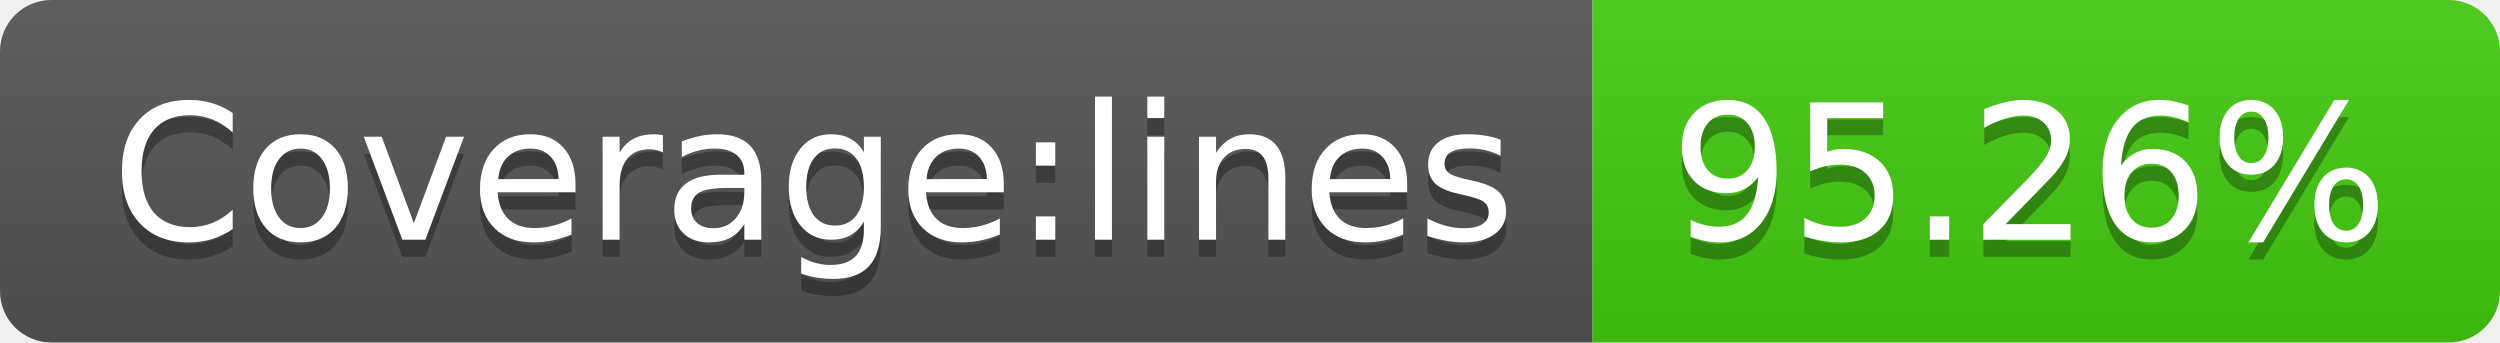
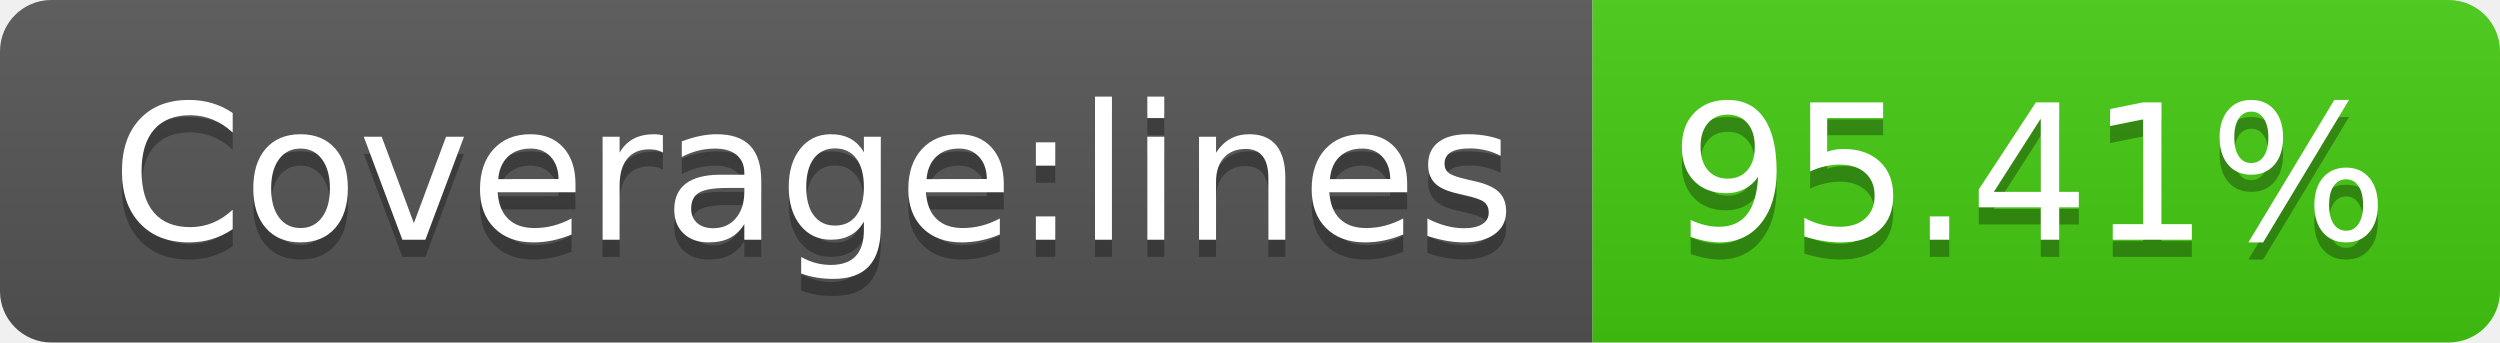
<svg xmlns="http://www.w3.org/2000/svg" width="146" height="20">
  <linearGradient id="b" x2="0" y2="100%">
    <stop offset="0" stop-color="#bbb" stop-opacity=".1" />
    <stop offset="1" stop-opacity=".1" />
  </linearGradient>
  <clipPath id="a">
    <rect width="146" height="20" rx="3" fill="#fff" />
  </clipPath>
  <g clip-path="url(#a)">
    <path fill="#555" d="M0 0h93v20H0z" />
    <path fill="#4c1" d="M93 0h53v20H93z" />
    <path fill="url(#b)" d="M0 0h146v20H0z" />
  </g>
  <g fill="#fff" text-anchor="middle" font-family="DejaVu Sans,Verdana,Geneva,sans-serif" font-size="110">
    <text x="475" y="150" fill="#010101" fill-opacity=".3" transform="scale(.1)" textLength="830">Coverage:lines</text>
    <text x="475" y="140" transform="scale(.1)" textLength="830">Coverage:lines</text>
-     <text x="1185" y="150" fill="#010101" fill-opacity=".3" transform="scale(.1)" textLength="430">95.26%</text>
-     <text x="1185" y="140" transform="scale(.1)" textLength="430">95.26%</text>
+     <text x="1185" y="150" fill="#010101" fill-opacity=".3" transform="scale(.1)" textLength="430">95.41%</text>
+     <text x="1185" y="140" transform="scale(.1)" textLength="430">95.41%</text>
  </g>
</svg>
